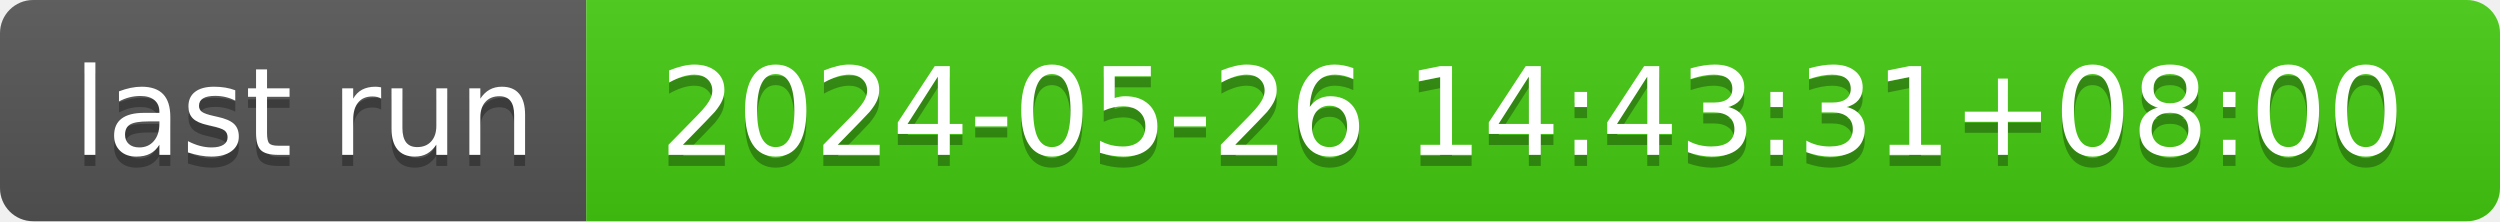
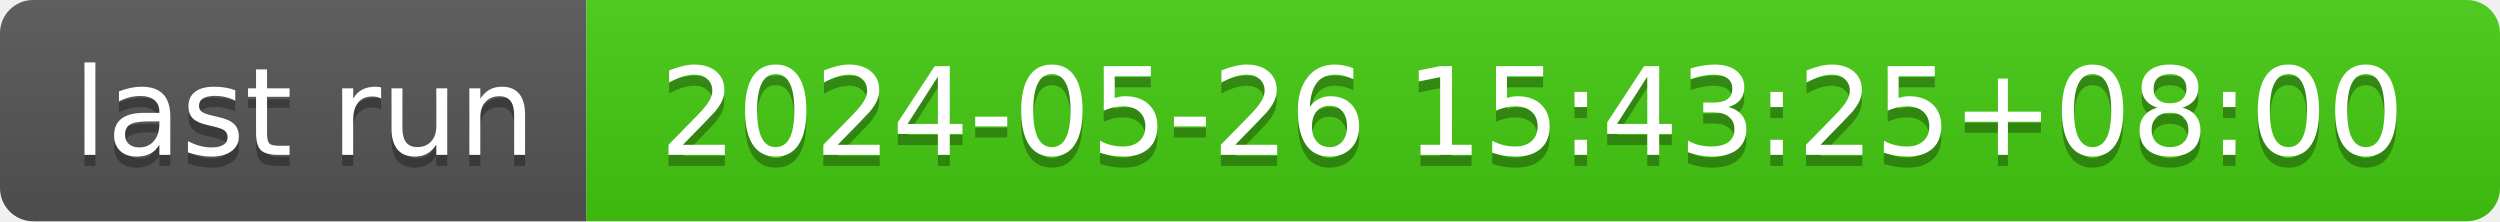
- <svg xmlns="http://www.w3.org/2000/svg" width="226" height="20" role="img" aria-label="last run: 2024-05-26 14:43:31+08:00">
+ <svg xmlns="http://www.w3.org/2000/svg" width="226" height="20" role="img" aria-label="last run: 2024-05-26 15:43:25+08:00">
  <linearGradient id="s" x2="0" y2="100%">
    <stop offset="0" stop-color="#bbb" stop-opacity=".1" />
    <stop offset="1" stop-opacity=".1" />
  </linearGradient>
  <clipPath id="r">
    <rect width="226" height="20" rx="3" fill="#fff" />
  </clipPath>
  <g clip-path="url(#r)">
    <rect width="53" height="20" fill="#555" />
    <rect x="53" width="173" height="20" fill="#4c1" />
    <rect width="226" height="20" fill="url(#s)" />
  </g>
  <g fill="#fff" text-anchor="middle" font-family="Verdana,Geneva,DejaVu Sans,sans-serif" text-rendering="geometricPrecision" font-size="110">
    <text aria-hidden="true" x="275" y="150" fill="#010101" fill-opacity=".3" transform="scale(.1)" textLength="430">last run</text>
    <text x="275" y="140" transform="scale(.1)" fill="#fff" textLength="430">last run</text>
-     <text aria-hidden="true" x="1385" y="150" fill="#010101" fill-opacity=".3" transform="scale(.1)" textLength="1630">2024-05-26 14:43:31+08:00</text>
-     <text x="1385" y="140" transform="scale(.1)" fill="#fff" textLength="1630">2024-05-26 14:43:31+08:00</text>
+     <text aria-hidden="true" x="1385" y="150" fill="#010101" fill-opacity=".3" transform="scale(.1)" textLength="1630">2024-05-26 15:43:25+08:00</text>
+     <text x="1385" y="140" transform="scale(.1)" fill="#fff" textLength="1630">2024-05-26 15:43:25+08:00</text>
  </g>
</svg>
